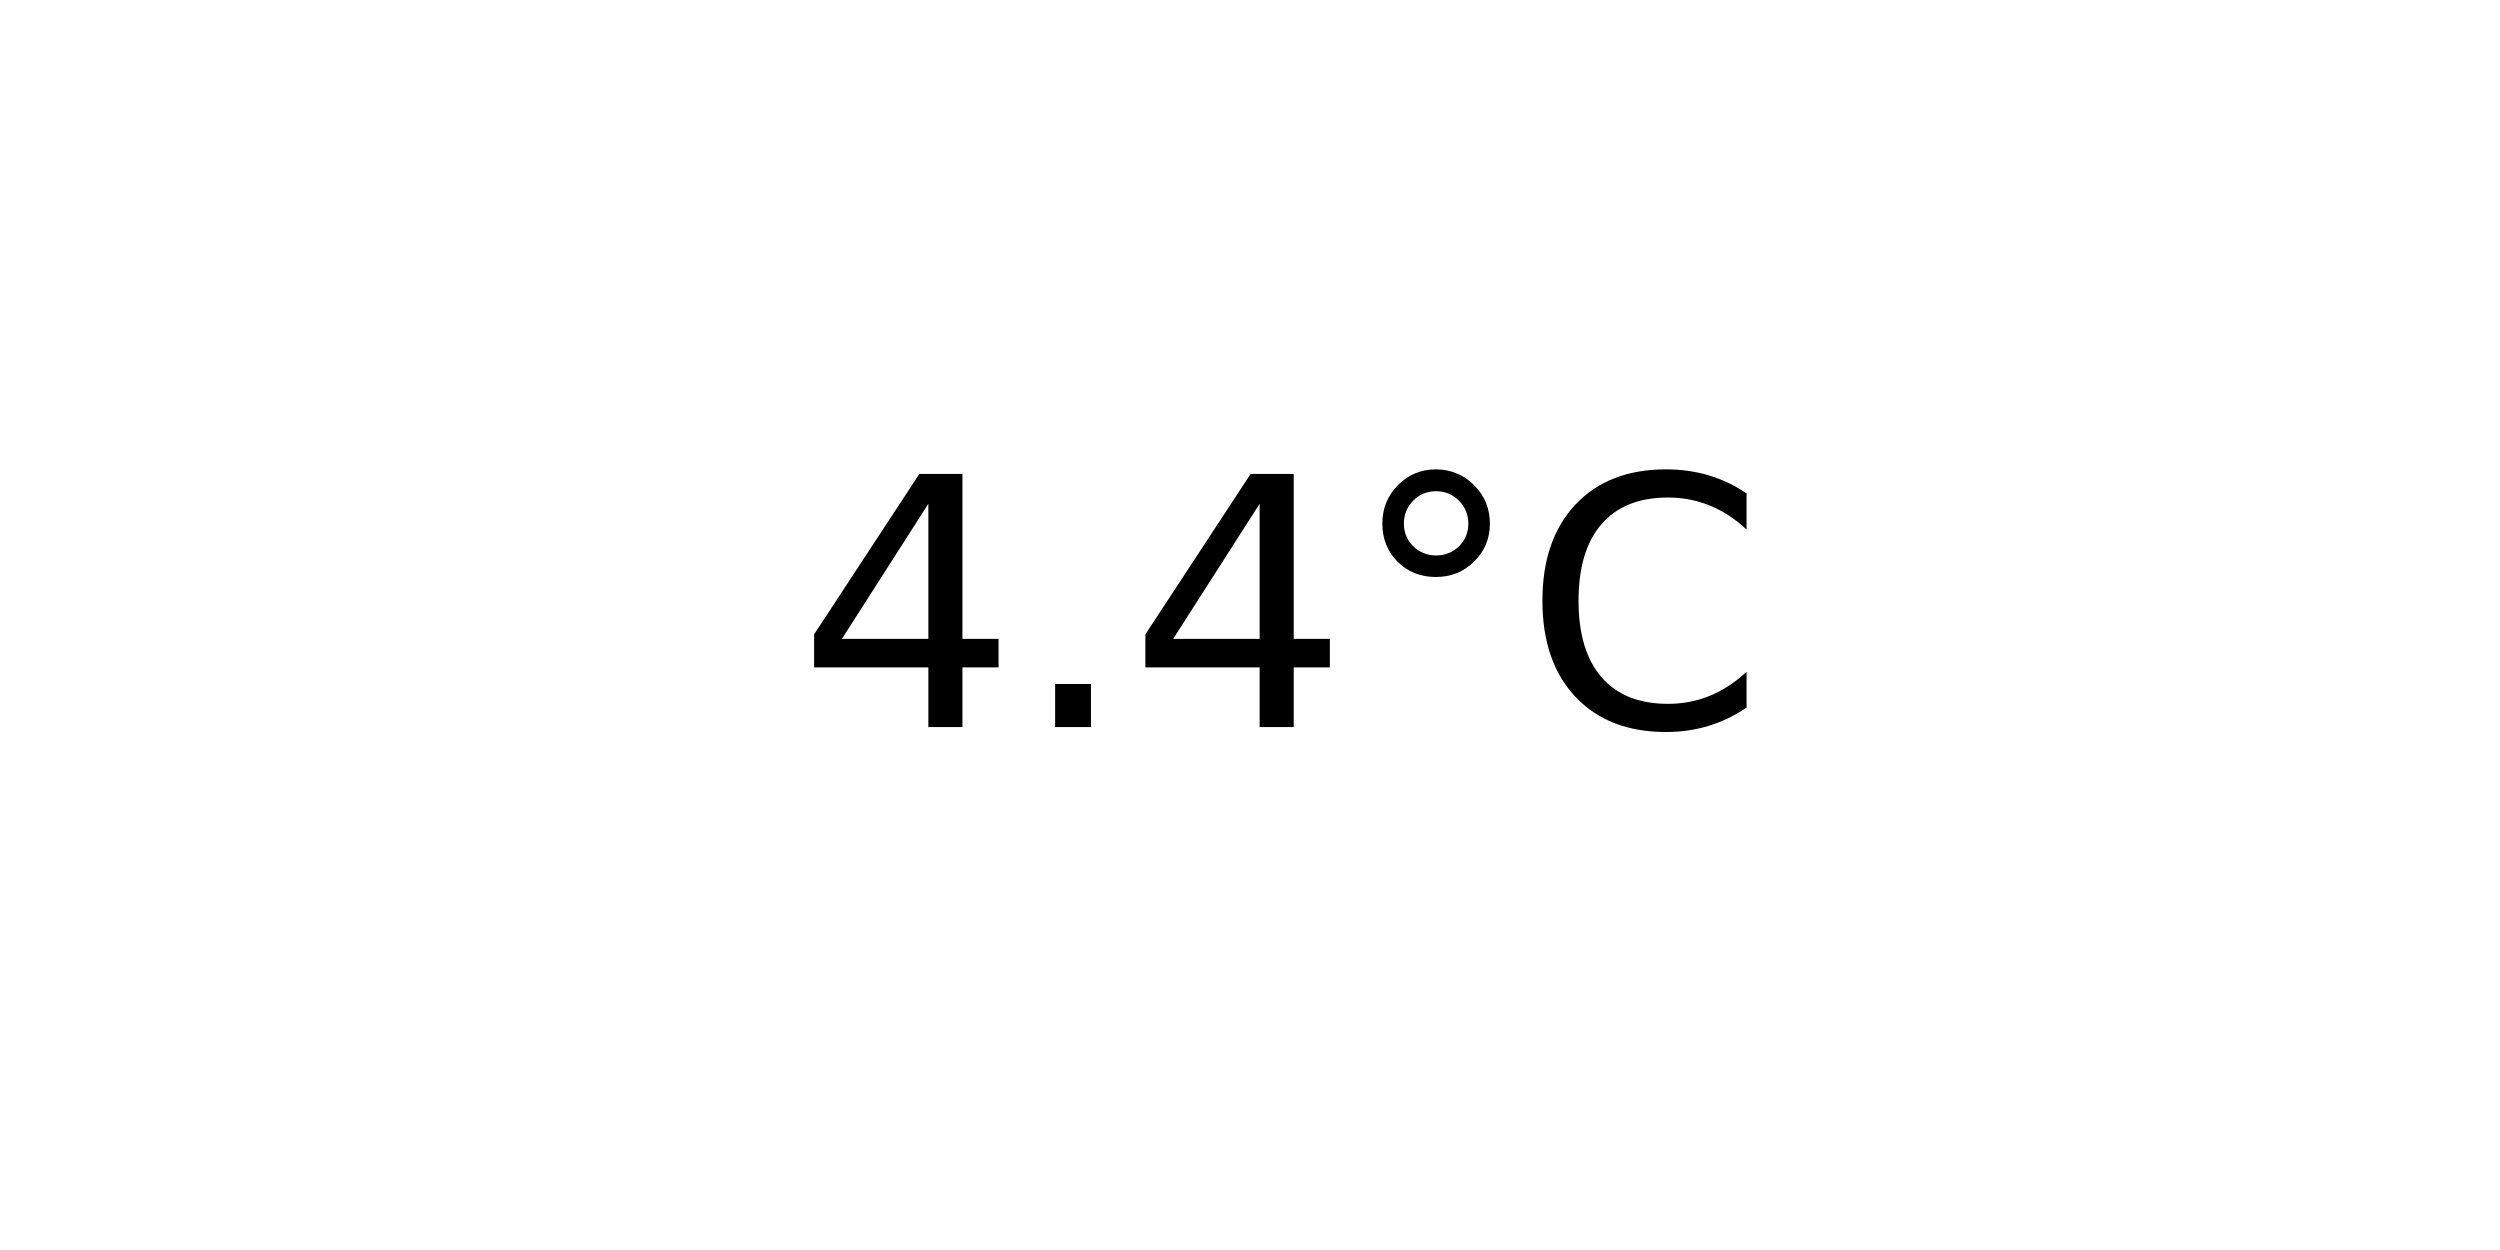
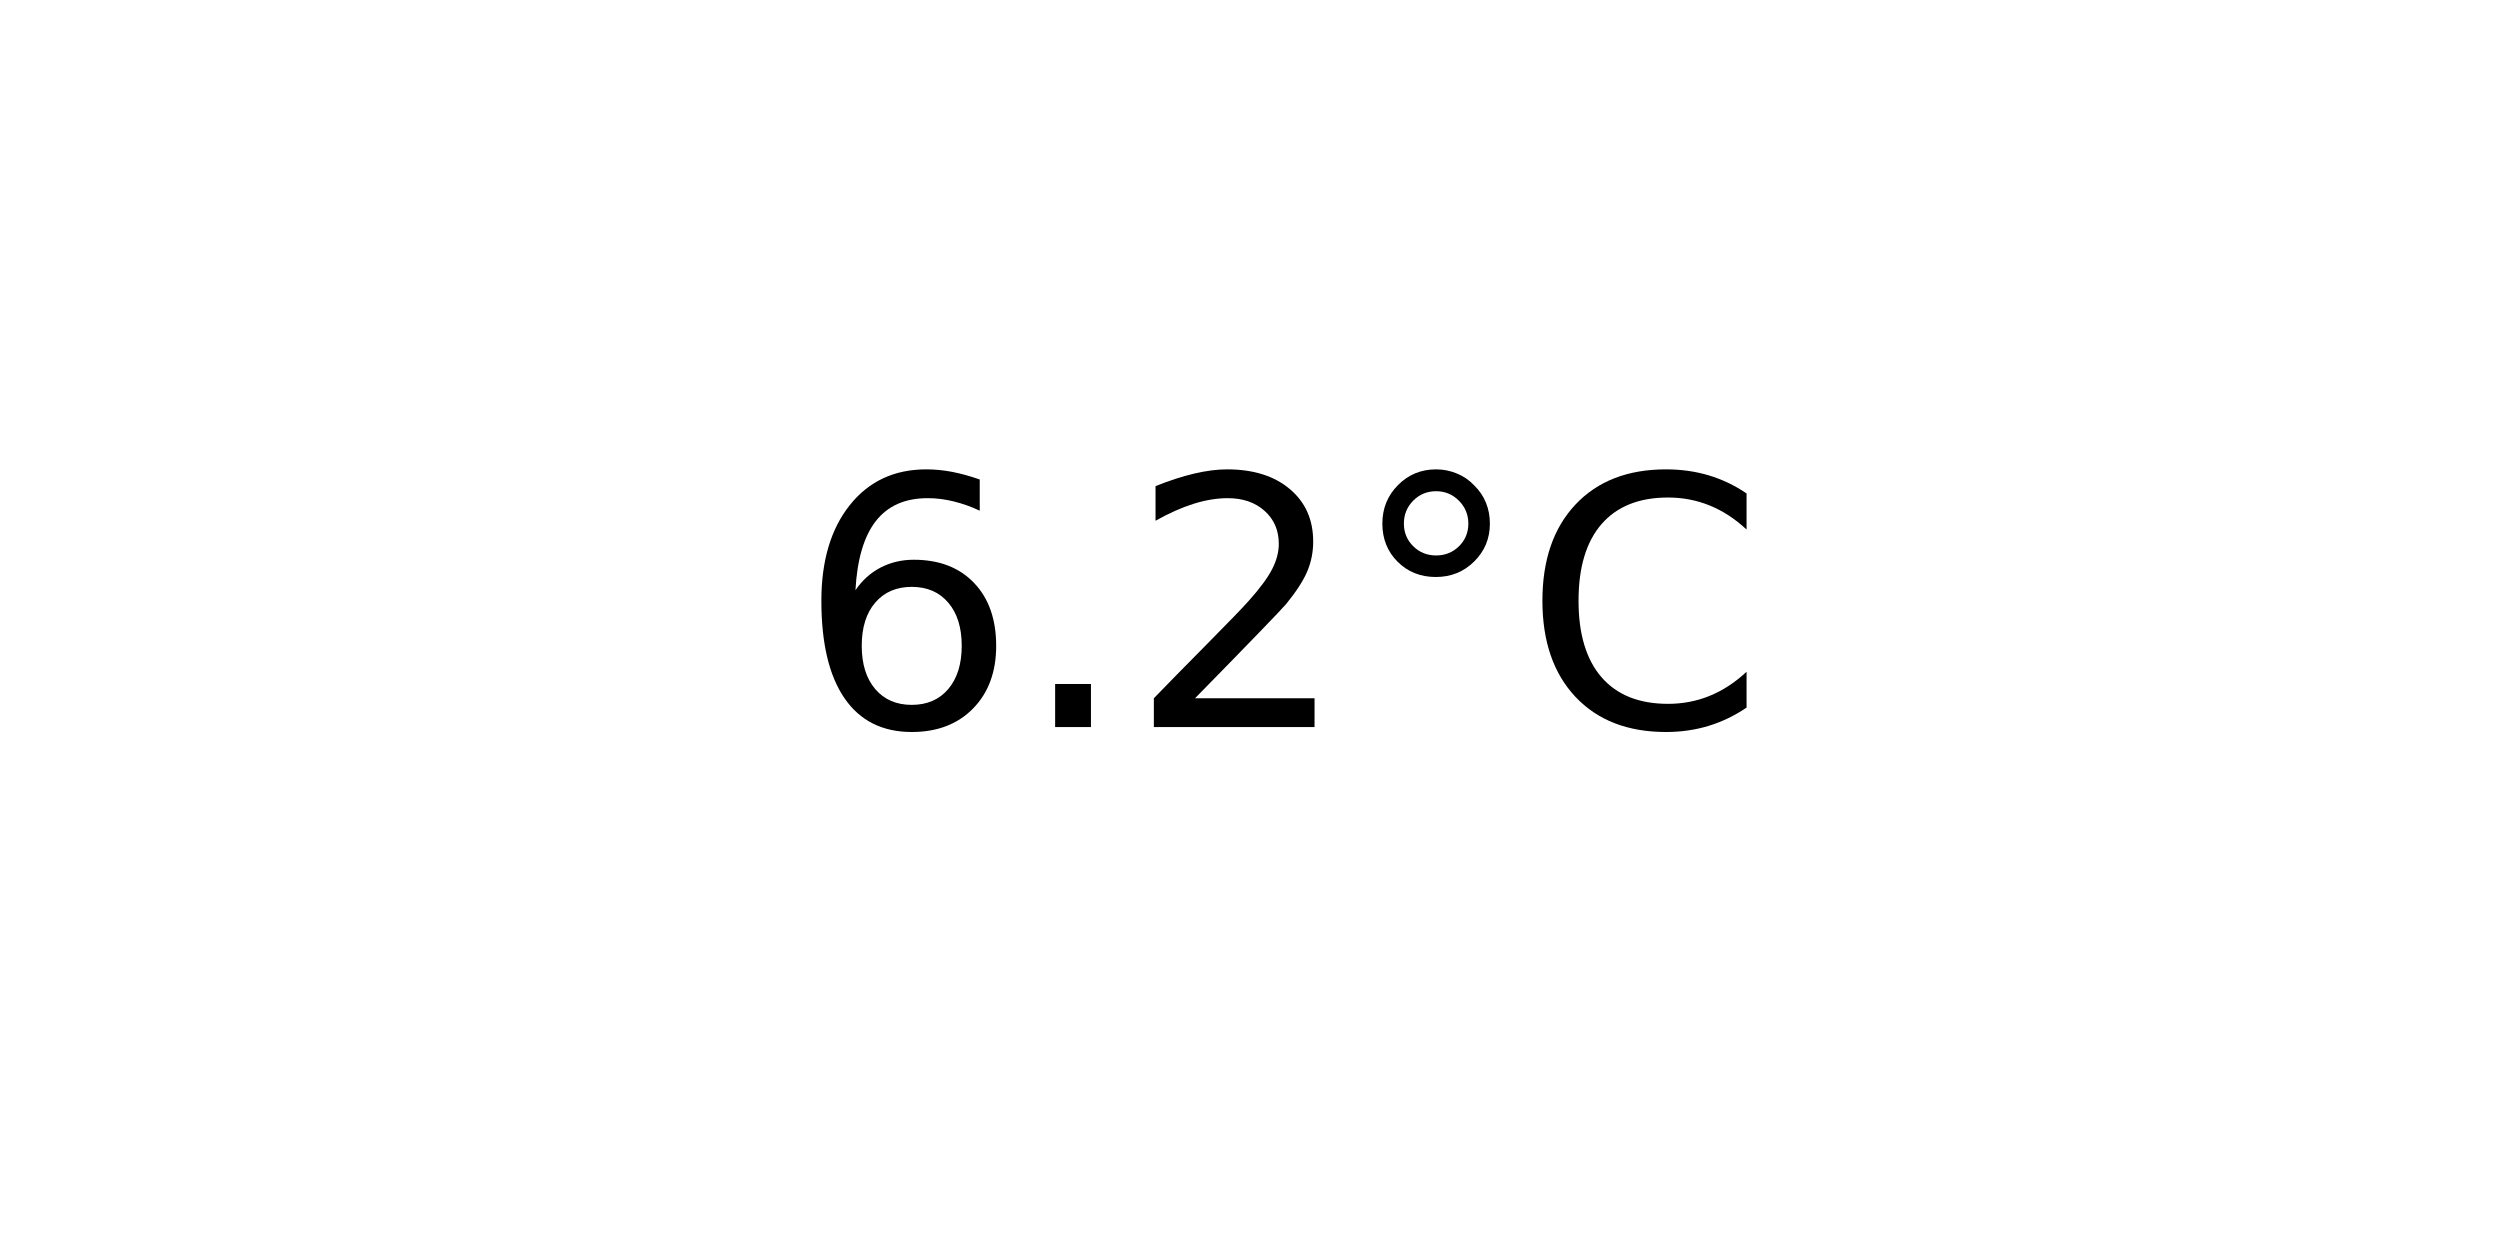
<svg xmlns="http://www.w3.org/2000/svg" xmlns:xlink="http://www.w3.org/1999/xlink" width="72pt" height="36pt" viewBox="0 0 72 36" version="1.1">
  <defs>
    <style type="text/css">*{stroke-linejoin: round; stroke-linecap: butt}</style>
  </defs>
  <g id="figure_1">
    <g id="axes_1">
      <g id="text_1">
        <g transform="translate(22.95703 20.93937) scale(0.1 -0.1)">
          <defs>
-             <path id="DejaVuSans-34" d="M 2419 4116  L 825 1625  L 2419 1625  L 2419 4116  z M 2253 4666  L 3047 4666  L 3047 1625  L 3713 1625  L 3713 1100  L 3047 1100  L 3047 0  L 2419 0  L 2419 1100  L 313 1100  L 313 1709  L 2253 4666  z " transform="scale(0.015625)" />
+             <path id="DejaVuSans-36" d="M 2113 2584  Q 1688 2584 1439 2293  Q 1191 2003 1191 1497  Q 1191 994 1439 701  Q 1688 409 2113 409  Q 2538 409 2786 701  Q 3034 994 3034 1497  Q 3034 2003 2786 2293  Q 2538 2584 2113 2584  z M 3366 4563  L 3366 3988  Q 3128 4100 2886 4159  Q 2644 4219 2406 4219  Q 1781 4219 1451 3797  Q 1122 3375 1075 2522  Q 1259 2794 1537 2939  Q 1816 3084 2150 3084  Q 2853 3084 3261 2657  Q 3669 2231 3669 1497  Q 3669 778 3244 343  Q 2819 -91 2113 -91  Q 1303 -91 875 529  Q 447 1150 447 2328  Q 447 3434 972 4092  Q 1497 4750 2381 4750  Q 2619 4750 2861 4703  Q 3103 4656 3366 4563  z " transform="scale(0.015625)" />
            <path id="DejaVuSans-2e" d="M 684 794  L 1344 794  L 1344 0  L 684 0  L 684 794  z " transform="scale(0.015625)" />
+             <path id="DejaVuSans-32" d="M 1228 531  L 3431 531  L 3431 0  L 469 0  L 469 531  Q 828 903 1448 1529  Q 2069 2156 2228 2338  Q 2531 2678 2651 2914  Q 2772 3150 2772 3378  Q 2772 3750 2511 3984  Q 2250 4219 1831 4219  Q 1534 4219 1204 4116  Q 875 4013 500 3803  L 500 4441  Q 881 4594 1212 4672  Q 1544 4750 1819 4750  Q 2544 4750 2975 4387  Q 3406 4025 3406 3419  Q 3406 3131 3298 2873  Q 3191 2616 2906 2266  Q 2828 2175 2409 1742  Q 1991 1309 1228 531  z " transform="scale(0.015625)" />
            <path id="DejaVuSans-b0" d="M 1600 4347  Q 1350 4347 1178 4173  Q 1006 4000 1006 3750  Q 1006 3503 1178 3333  Q 1350 3163 1600 3163  Q 1850 3163 2022 3333  Q 2194 3503 2194 3750  Q 2194 3997 2020 4172  Q 1847 4347 1600 4347  z M 1600 4750  Q 1800 4750 1984 4673  Q 2169 4597 2303 4453  Q 2447 4313 2519 4134  Q 2591 3956 2591 3750  Q 2591 3338 2302 3052  Q 2013 2766 1594 2766  Q 1172 2766 890 3047  Q 609 3328 609 3750  Q 609 4169 896 4459  Q 1184 4750 1600 4750  z " transform="scale(0.015625)" />
            <path id="DejaVuSans-43" d="M 4122 4306  L 4122 3641  Q 3803 3938 3442 4084  Q 3081 4231 2675 4231  Q 1875 4231 1450 3742  Q 1025 3253 1025 2328  Q 1025 1406 1450 917  Q 1875 428 2675 428  Q 3081 428 3442 575  Q 3803 722 4122 1019  L 4122 359  Q 3791 134 3420 21  Q 3050 -91 2638 -91  Q 1578 -91 968 557  Q 359 1206 359 2328  Q 359 3453 968 4101  Q 1578 4750 2638 4750  Q 3056 4750 3426 4639  Q 3797 4528 4122 4306  z " transform="scale(0.015625)" />
          </defs>
-           <use xlink:href="#DejaVuSans-34" />
+           <use xlink:href="#DejaVuSans-36" />
          <use xlink:href="#DejaVuSans-2e" x="63.623" />
-           <use xlink:href="#DejaVuSans-34" x="95.41" />
+           <use xlink:href="#DejaVuSans-32" x="95.41" />
          <use xlink:href="#DejaVuSans-b0" x="159.033" />
          <use xlink:href="#DejaVuSans-43" x="209.033" />
        </g>
      </g>
    </g>
  </g>
</svg>
